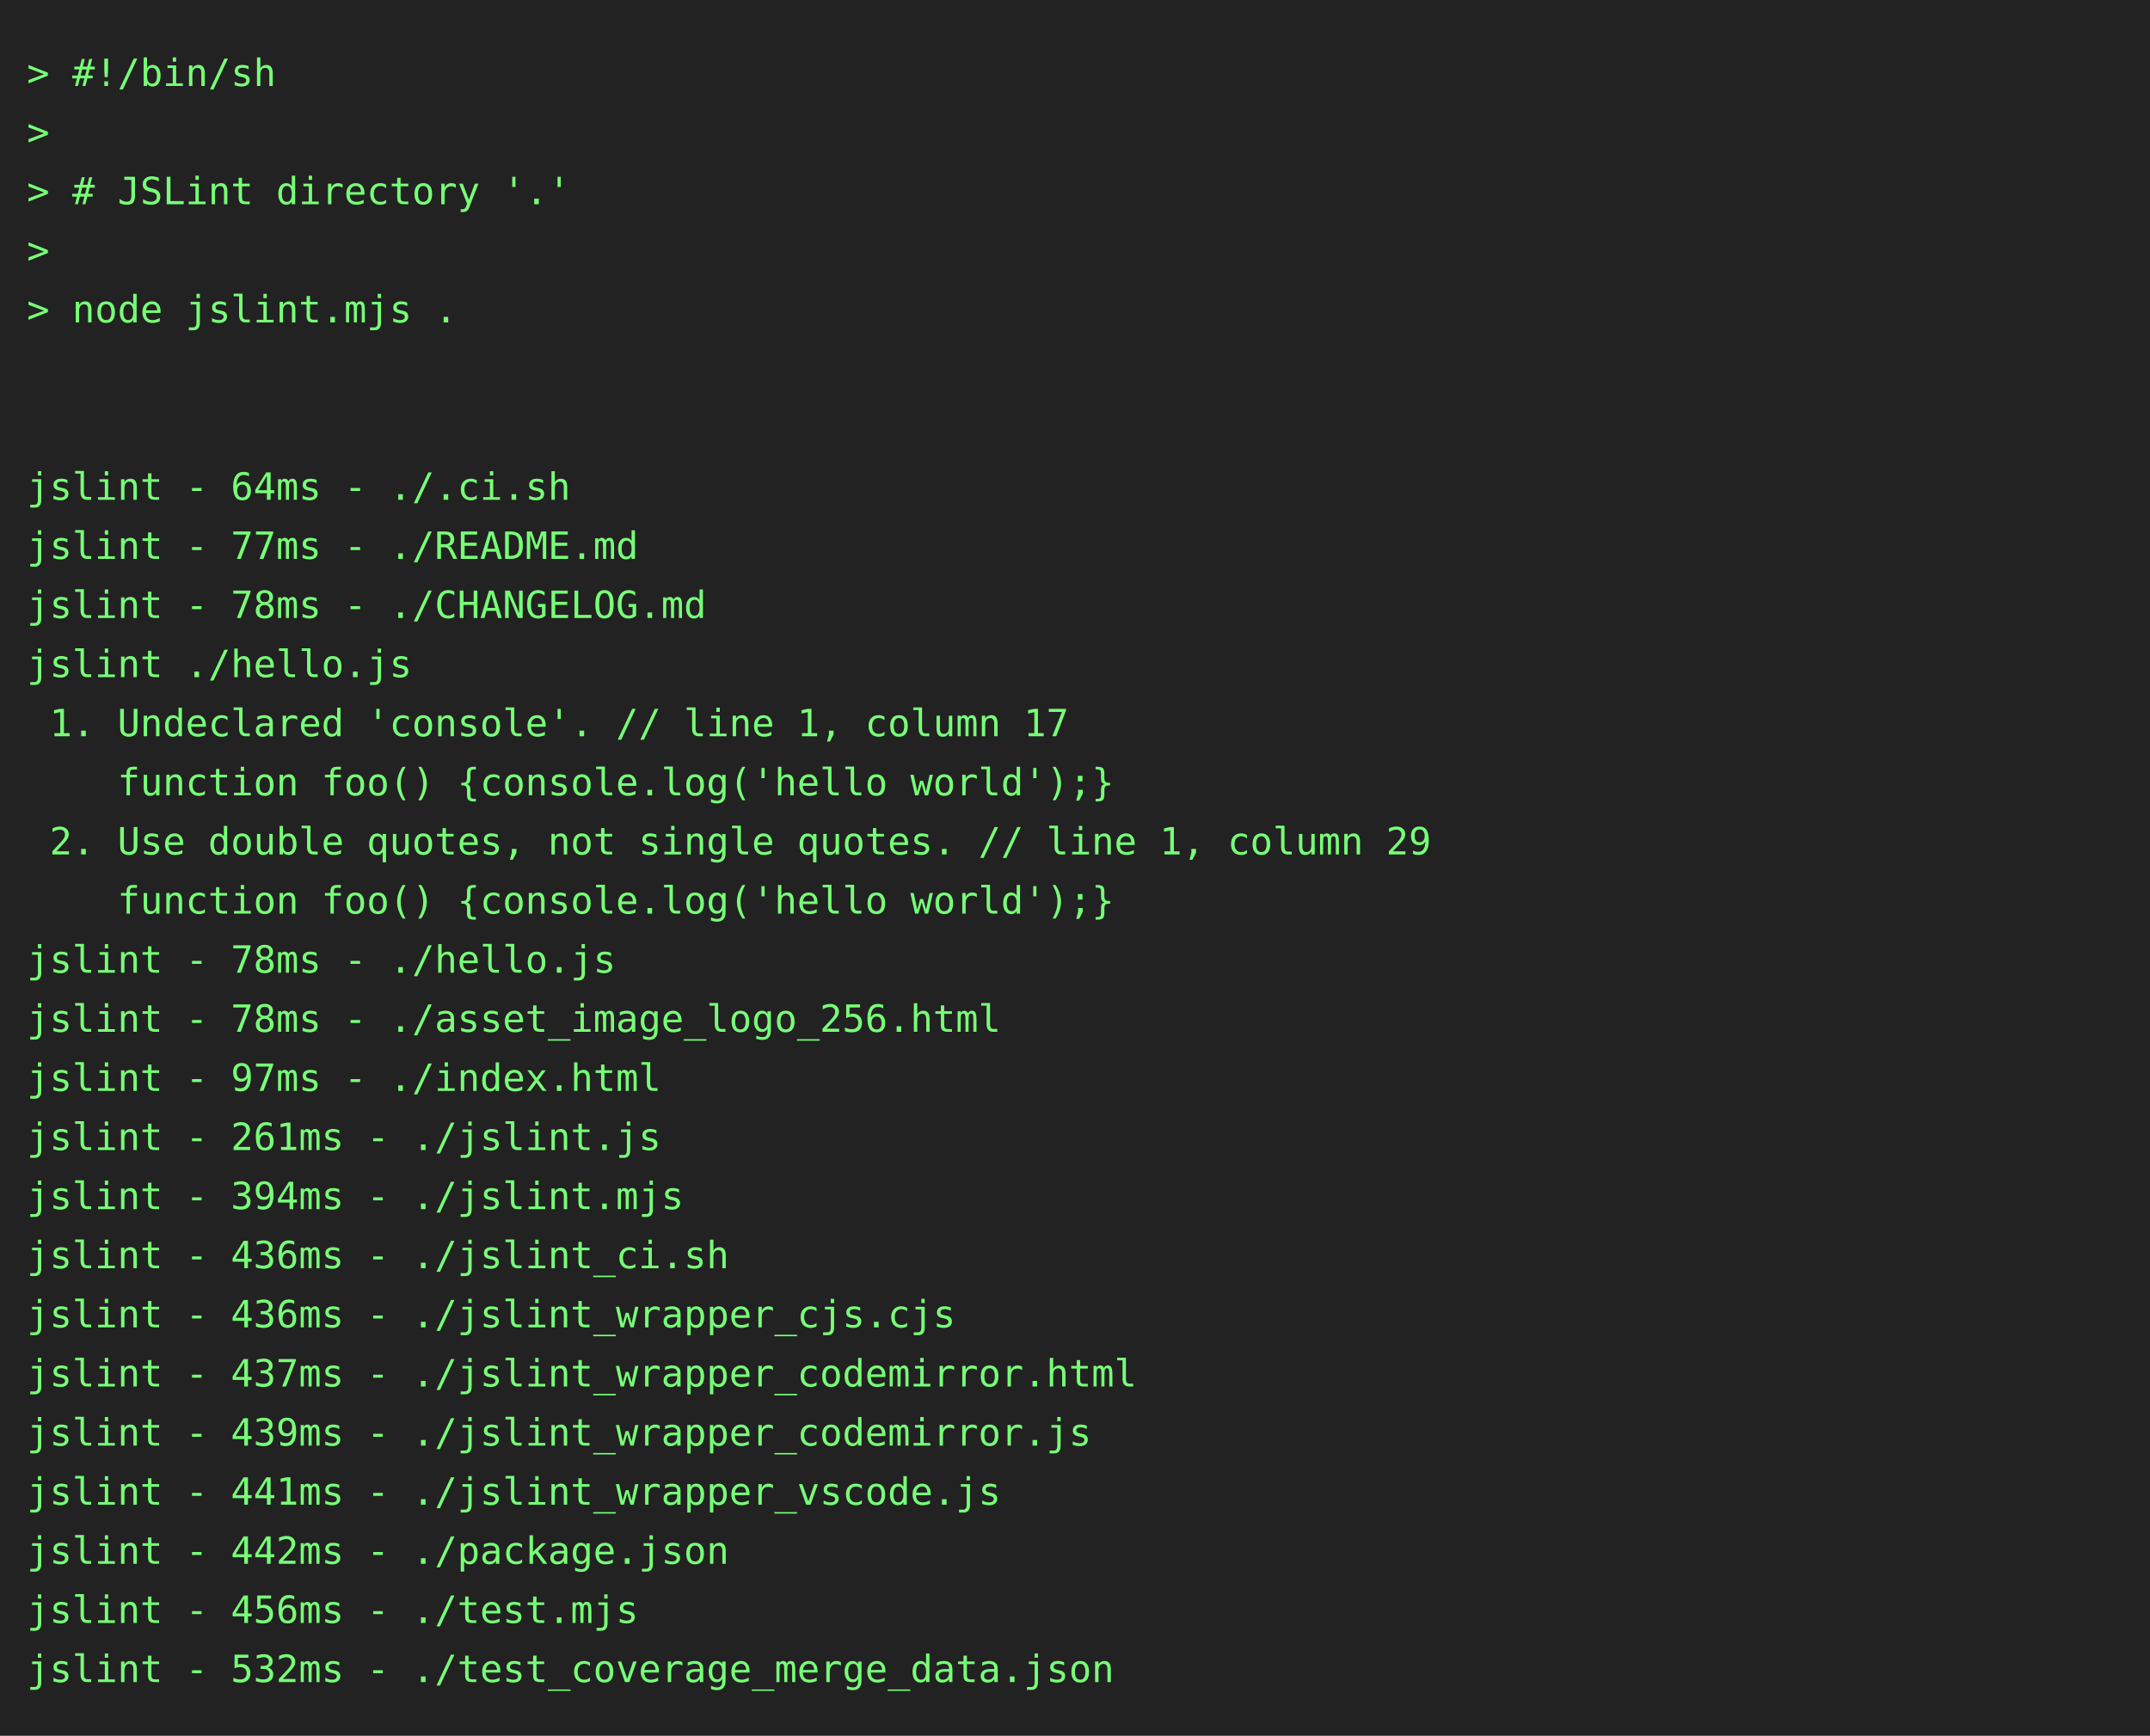
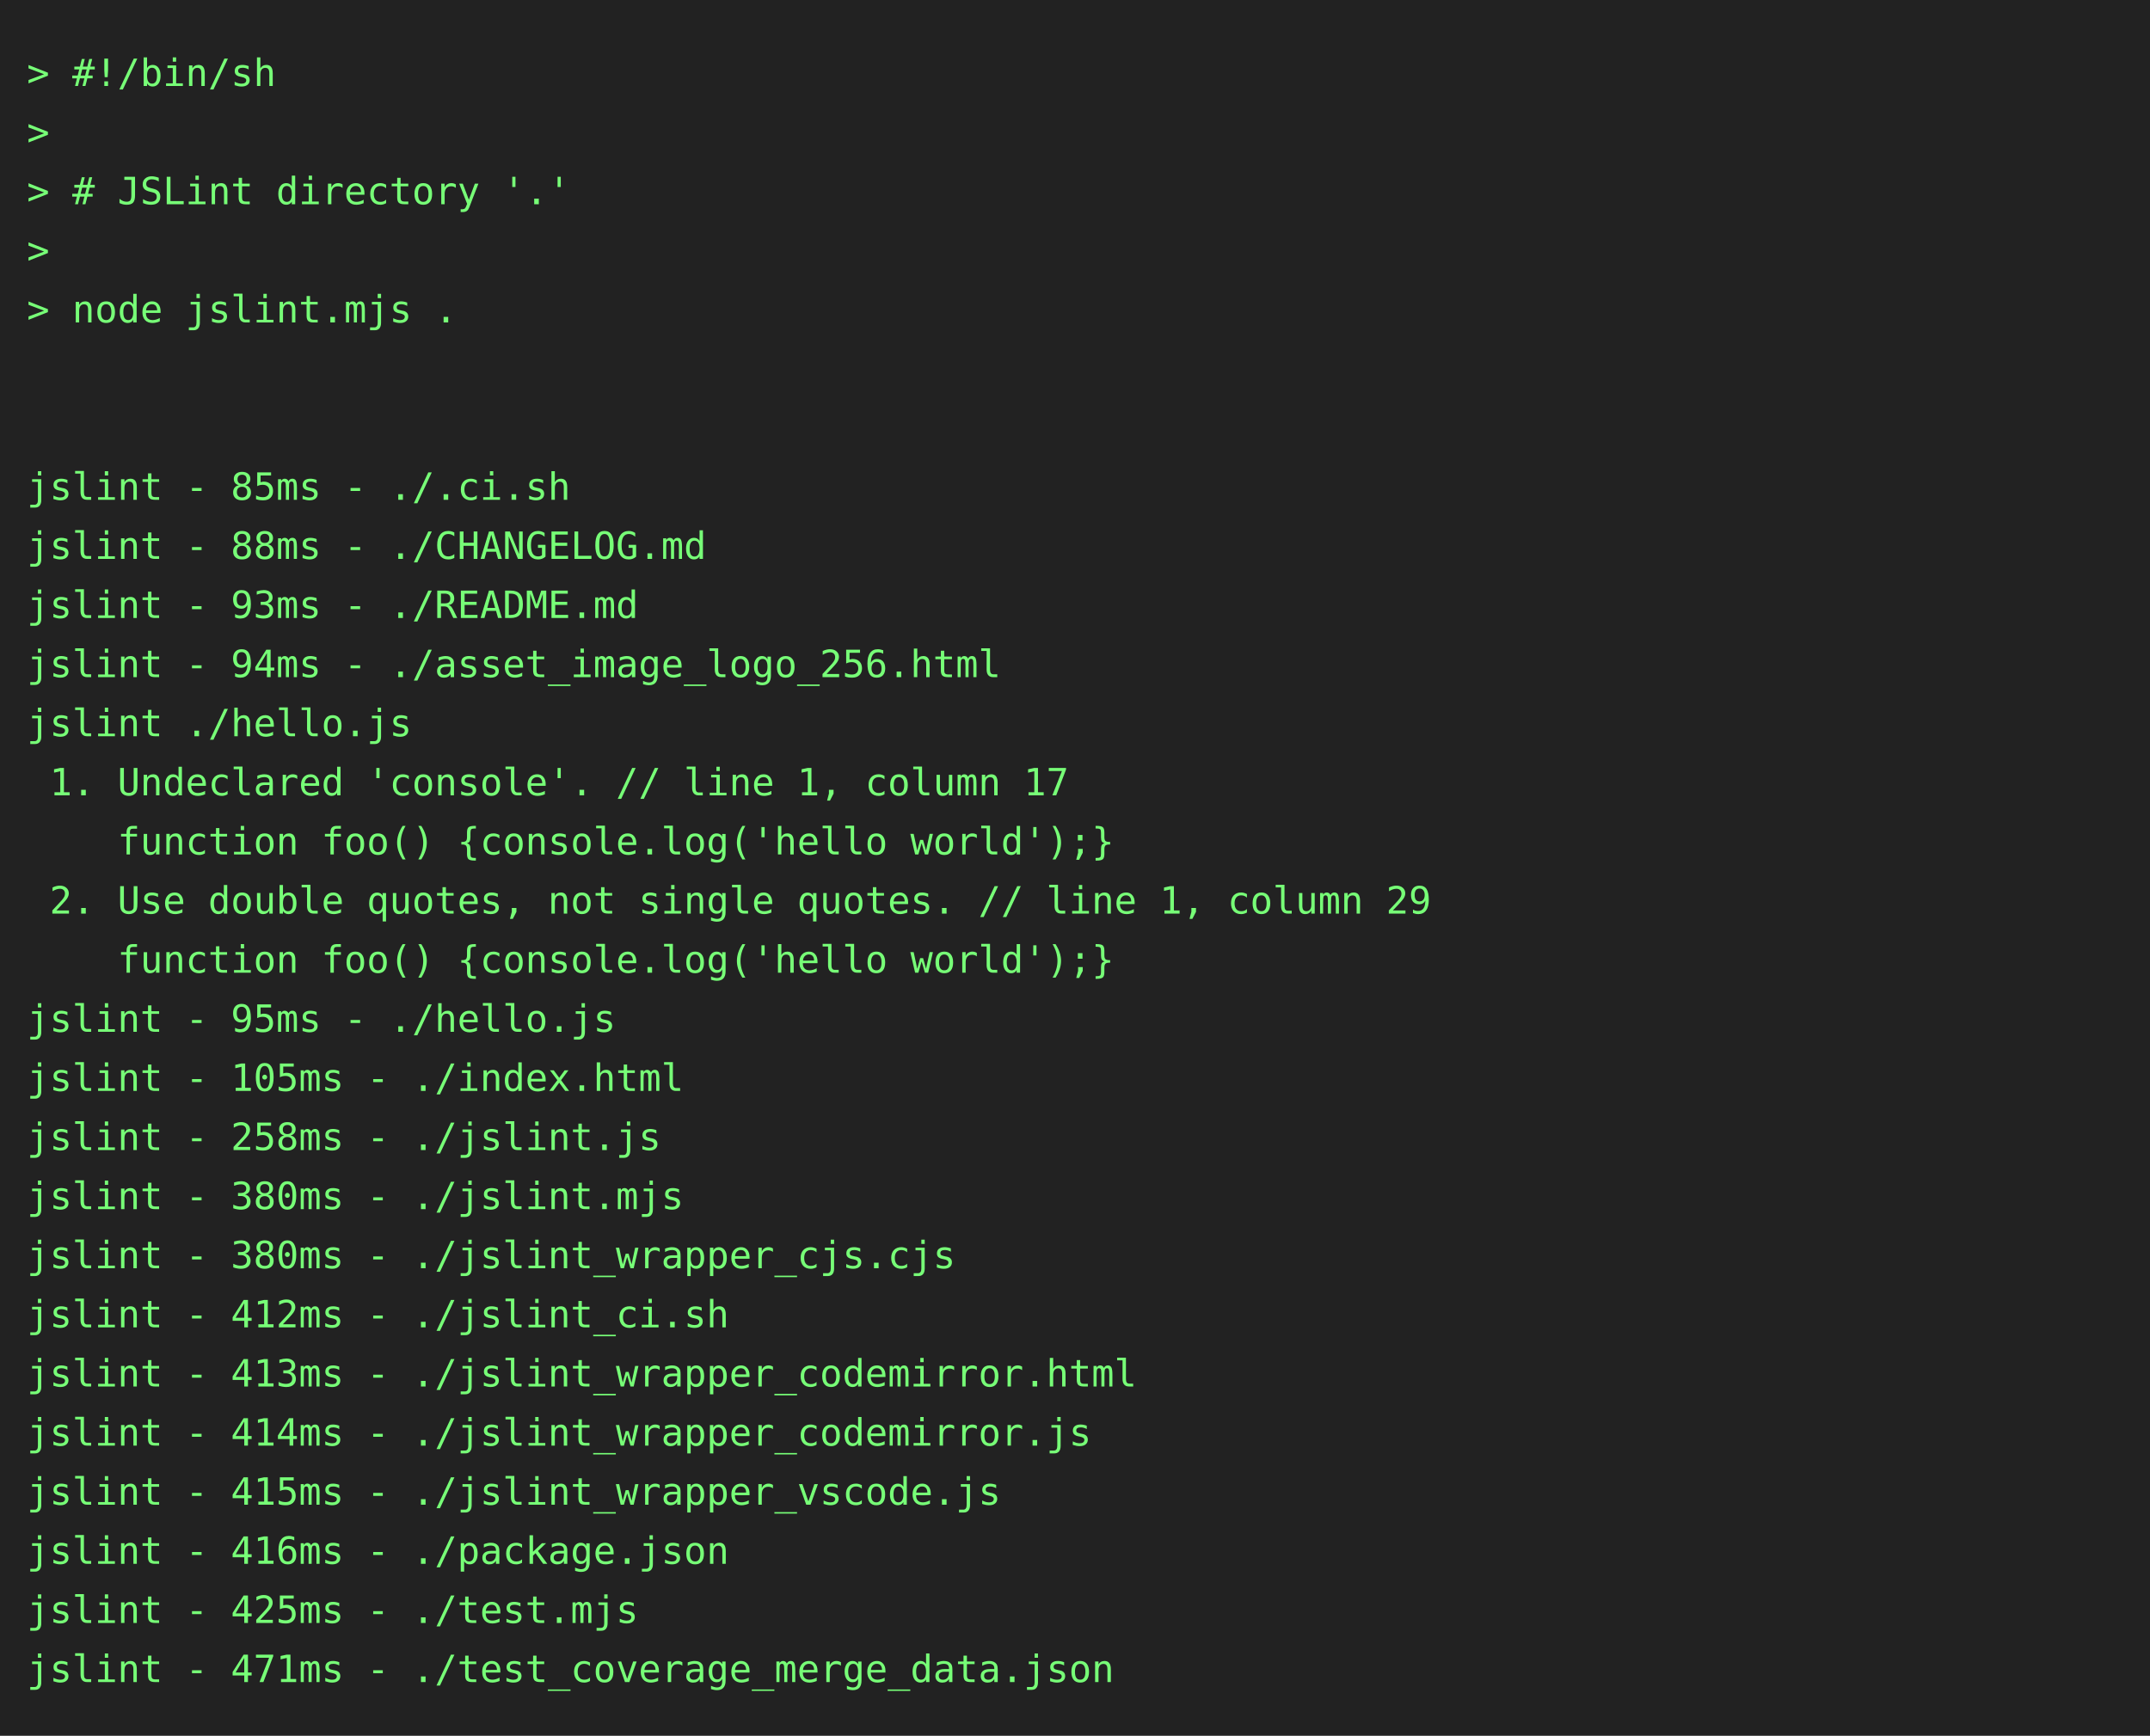
<svg xmlns="http://www.w3.org/2000/svg" height="646" width="800">
  <rect height="646" fill="#222" width="800" />
  <text fill="#7f7" font-family="consolas, menlo, monospace" font-size="14" xml:space="preserve">
    <tspan lengthAdjust="spacingAndGlyphs" textLength="768" x="10" y="32">&gt; #!/bin/sh                                                                                      </tspan>
    <tspan lengthAdjust="spacingAndGlyphs" textLength="768" x="10" y="54">&gt;                                                                                                </tspan>
    <tspan lengthAdjust="spacingAndGlyphs" textLength="768" x="10" y="76">&gt; # JSLint directory '.'                                                                         </tspan>
    <tspan lengthAdjust="spacingAndGlyphs" textLength="768" x="10" y="98">&gt;                                                                                                </tspan>
    <tspan lengthAdjust="spacingAndGlyphs" textLength="768" x="10" y="120">&gt; node jslint.mjs .                                                                              </tspan>
    <tspan lengthAdjust="spacingAndGlyphs" textLength="768" x="10" y="142">                                                                                                 </tspan>
    <tspan lengthAdjust="spacingAndGlyphs" textLength="768" x="10" y="164">                                                                                                 </tspan>
-     <tspan lengthAdjust="spacingAndGlyphs" textLength="768" x="10" y="186">jslint - 64ms - ./.ci.sh                                                                         </tspan>
-     <tspan lengthAdjust="spacingAndGlyphs" textLength="768" x="10" y="208">jslint - 77ms - ./README.md                                                                      </tspan>
-     <tspan lengthAdjust="spacingAndGlyphs" textLength="768" x="10" y="230">jslint - 78ms - ./CHANGELOG.md                                                                   </tspan>
-     <tspan lengthAdjust="spacingAndGlyphs" textLength="768" x="10" y="252">jslint ./hello.js                                                                                </tspan>
-     <tspan lengthAdjust="spacingAndGlyphs" textLength="768" x="10" y="274"> 1. Undeclared 'console'. // line 1, column 17                                                   </tspan>
-     <tspan lengthAdjust="spacingAndGlyphs" textLength="768" x="10" y="296">    function foo() {console.log('hello world');}                                                 </tspan>
-     <tspan lengthAdjust="spacingAndGlyphs" textLength="768" x="10" y="318"> 2. Use double quotes, not single quotes. // line 1, column 29                                   </tspan>
-     <tspan lengthAdjust="spacingAndGlyphs" textLength="768" x="10" y="340">    function foo() {console.log('hello world');}                                                 </tspan>
-     <tspan lengthAdjust="spacingAndGlyphs" textLength="768" x="10" y="362">jslint - 78ms - ./hello.js                                                                       </tspan>
-     <tspan lengthAdjust="spacingAndGlyphs" textLength="768" x="10" y="384">jslint - 78ms - ./asset_image_logo_256.html                                                      </tspan>
-     <tspan lengthAdjust="spacingAndGlyphs" textLength="768" x="10" y="406">jslint - 97ms - ./index.html                                                                     </tspan>
-     <tspan lengthAdjust="spacingAndGlyphs" textLength="768" x="10" y="428">jslint - 261ms - ./jslint.js                                                                     </tspan>
-     <tspan lengthAdjust="spacingAndGlyphs" textLength="768" x="10" y="450">jslint - 394ms - ./jslint.mjs                                                                    </tspan>
-     <tspan lengthAdjust="spacingAndGlyphs" textLength="768" x="10" y="472">jslint - 436ms - ./jslint_ci.sh                                                                  </tspan>
-     <tspan lengthAdjust="spacingAndGlyphs" textLength="768" x="10" y="494">jslint - 436ms - ./jslint_wrapper_cjs.cjs                                                        </tspan>
-     <tspan lengthAdjust="spacingAndGlyphs" textLength="768" x="10" y="516">jslint - 437ms - ./jslint_wrapper_codemirror.html                                                </tspan>
-     <tspan lengthAdjust="spacingAndGlyphs" textLength="768" x="10" y="538">jslint - 439ms - ./jslint_wrapper_codemirror.js                                                  </tspan>
-     <tspan lengthAdjust="spacingAndGlyphs" textLength="768" x="10" y="560">jslint - 441ms - ./jslint_wrapper_vscode.js                                                      </tspan>
-     <tspan lengthAdjust="spacingAndGlyphs" textLength="768" x="10" y="582">jslint - 442ms - ./package.json                                                                  </tspan>
-     <tspan lengthAdjust="spacingAndGlyphs" textLength="768" x="10" y="604">jslint - 456ms - ./test.mjs                                                                      </tspan>
-     <tspan lengthAdjust="spacingAndGlyphs" textLength="768" x="10" y="626">jslint - 532ms - ./test_coverage_merge_data.json                                                 </tspan>
+     <tspan lengthAdjust="spacingAndGlyphs" textLength="768" x="10" y="186">jslint - 85ms - ./.ci.sh                                                                         </tspan>
+     <tspan lengthAdjust="spacingAndGlyphs" textLength="768" x="10" y="208">jslint - 88ms - ./CHANGELOG.md                                                                   </tspan>
+     <tspan lengthAdjust="spacingAndGlyphs" textLength="768" x="10" y="230">jslint - 93ms - ./README.md                                                                      </tspan>
+     <tspan lengthAdjust="spacingAndGlyphs" textLength="768" x="10" y="252">jslint - 94ms - ./asset_image_logo_256.html                                                      </tspan>
+     <tspan lengthAdjust="spacingAndGlyphs" textLength="768" x="10" y="274">jslint ./hello.js                                                                                </tspan>
+     <tspan lengthAdjust="spacingAndGlyphs" textLength="768" x="10" y="296"> 1. Undeclared 'console'. // line 1, column 17                                                   </tspan>
+     <tspan lengthAdjust="spacingAndGlyphs" textLength="768" x="10" y="318">    function foo() {console.log('hello world');}                                                 </tspan>
+     <tspan lengthAdjust="spacingAndGlyphs" textLength="768" x="10" y="340"> 2. Use double quotes, not single quotes. // line 1, column 29                                   </tspan>
+     <tspan lengthAdjust="spacingAndGlyphs" textLength="768" x="10" y="362">    function foo() {console.log('hello world');}                                                 </tspan>
+     <tspan lengthAdjust="spacingAndGlyphs" textLength="768" x="10" y="384">jslint - 95ms - ./hello.js                                                                       </tspan>
+     <tspan lengthAdjust="spacingAndGlyphs" textLength="768" x="10" y="406">jslint - 105ms - ./index.html                                                                    </tspan>
+     <tspan lengthAdjust="spacingAndGlyphs" textLength="768" x="10" y="428">jslint - 258ms - ./jslint.js                                                                     </tspan>
+     <tspan lengthAdjust="spacingAndGlyphs" textLength="768" x="10" y="450">jslint - 380ms - ./jslint.mjs                                                                    </tspan>
+     <tspan lengthAdjust="spacingAndGlyphs" textLength="768" x="10" y="472">jslint - 380ms - ./jslint_wrapper_cjs.cjs                                                        </tspan>
+     <tspan lengthAdjust="spacingAndGlyphs" textLength="768" x="10" y="494">jslint - 412ms - ./jslint_ci.sh                                                                  </tspan>
+     <tspan lengthAdjust="spacingAndGlyphs" textLength="768" x="10" y="516">jslint - 413ms - ./jslint_wrapper_codemirror.html                                                </tspan>
+     <tspan lengthAdjust="spacingAndGlyphs" textLength="768" x="10" y="538">jslint - 414ms - ./jslint_wrapper_codemirror.js                                                  </tspan>
+     <tspan lengthAdjust="spacingAndGlyphs" textLength="768" x="10" y="560">jslint - 415ms - ./jslint_wrapper_vscode.js                                                      </tspan>
+     <tspan lengthAdjust="spacingAndGlyphs" textLength="768" x="10" y="582">jslint - 416ms - ./package.json                                                                  </tspan>
+     <tspan lengthAdjust="spacingAndGlyphs" textLength="768" x="10" y="604">jslint - 425ms - ./test.mjs                                                                      </tspan>
+     <tspan lengthAdjust="spacingAndGlyphs" textLength="768" x="10" y="626">jslint - 471ms - ./test_coverage_merge_data.json                                                 </tspan>
  </text>
</svg>
